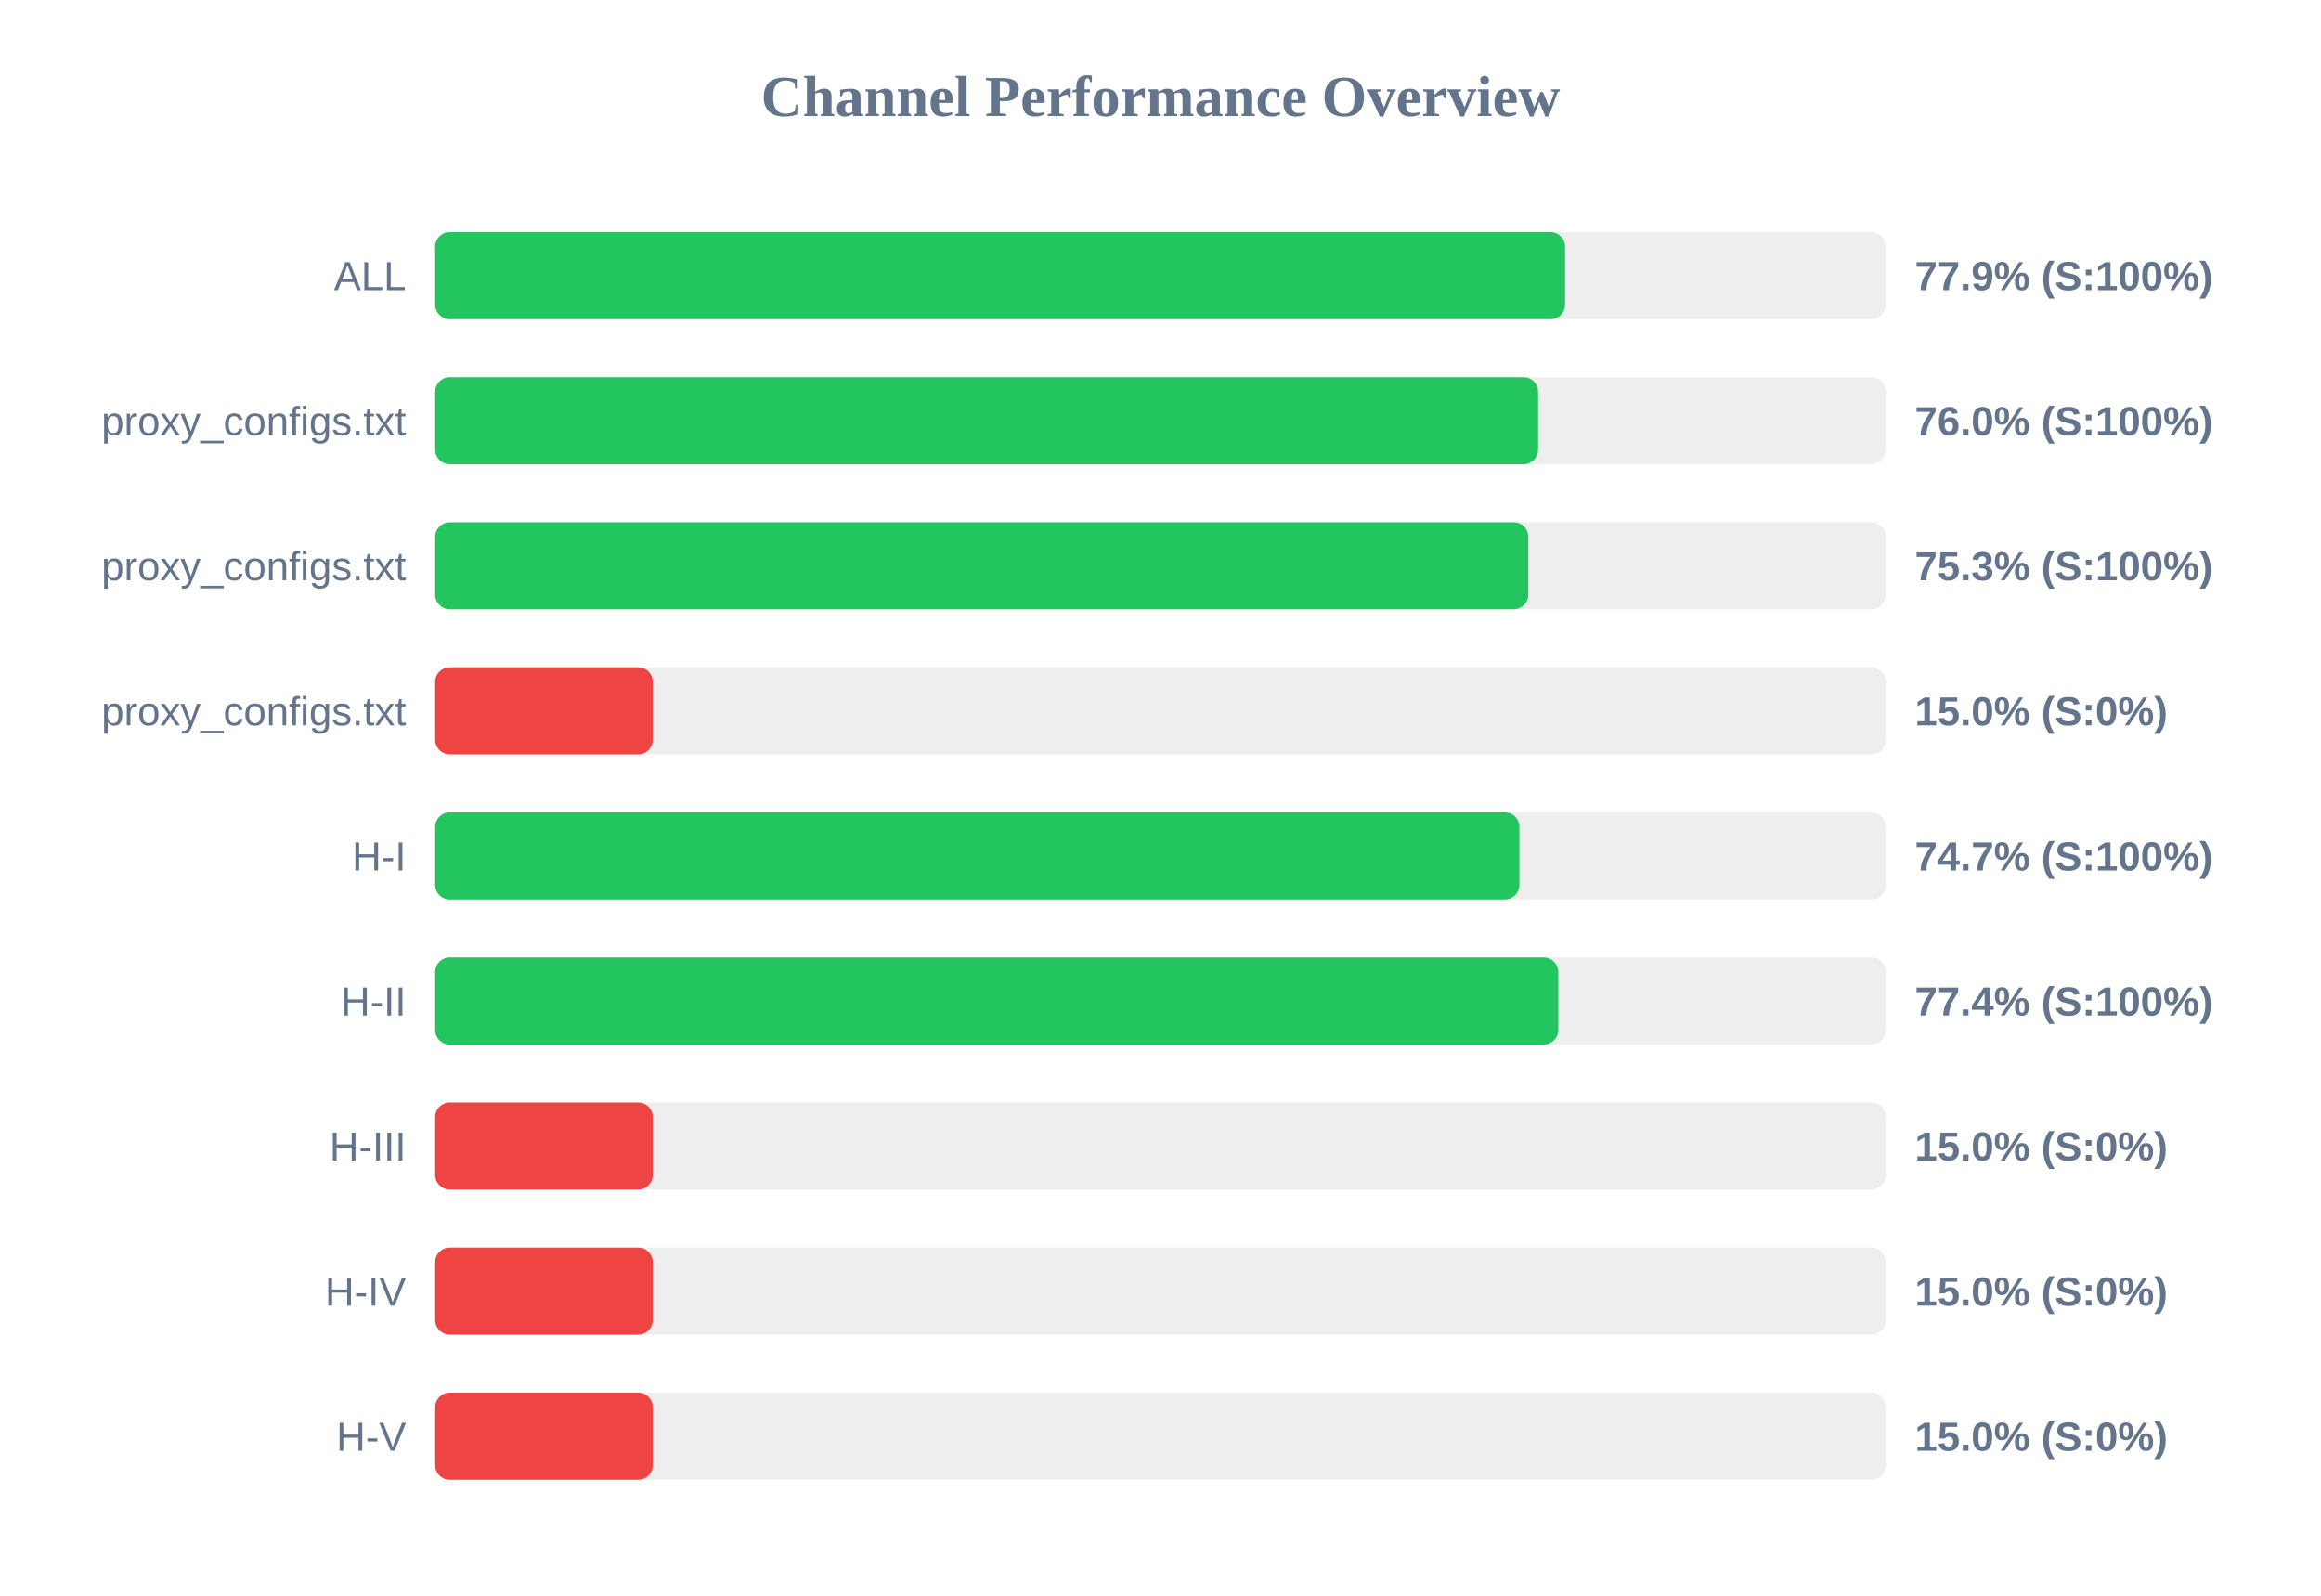
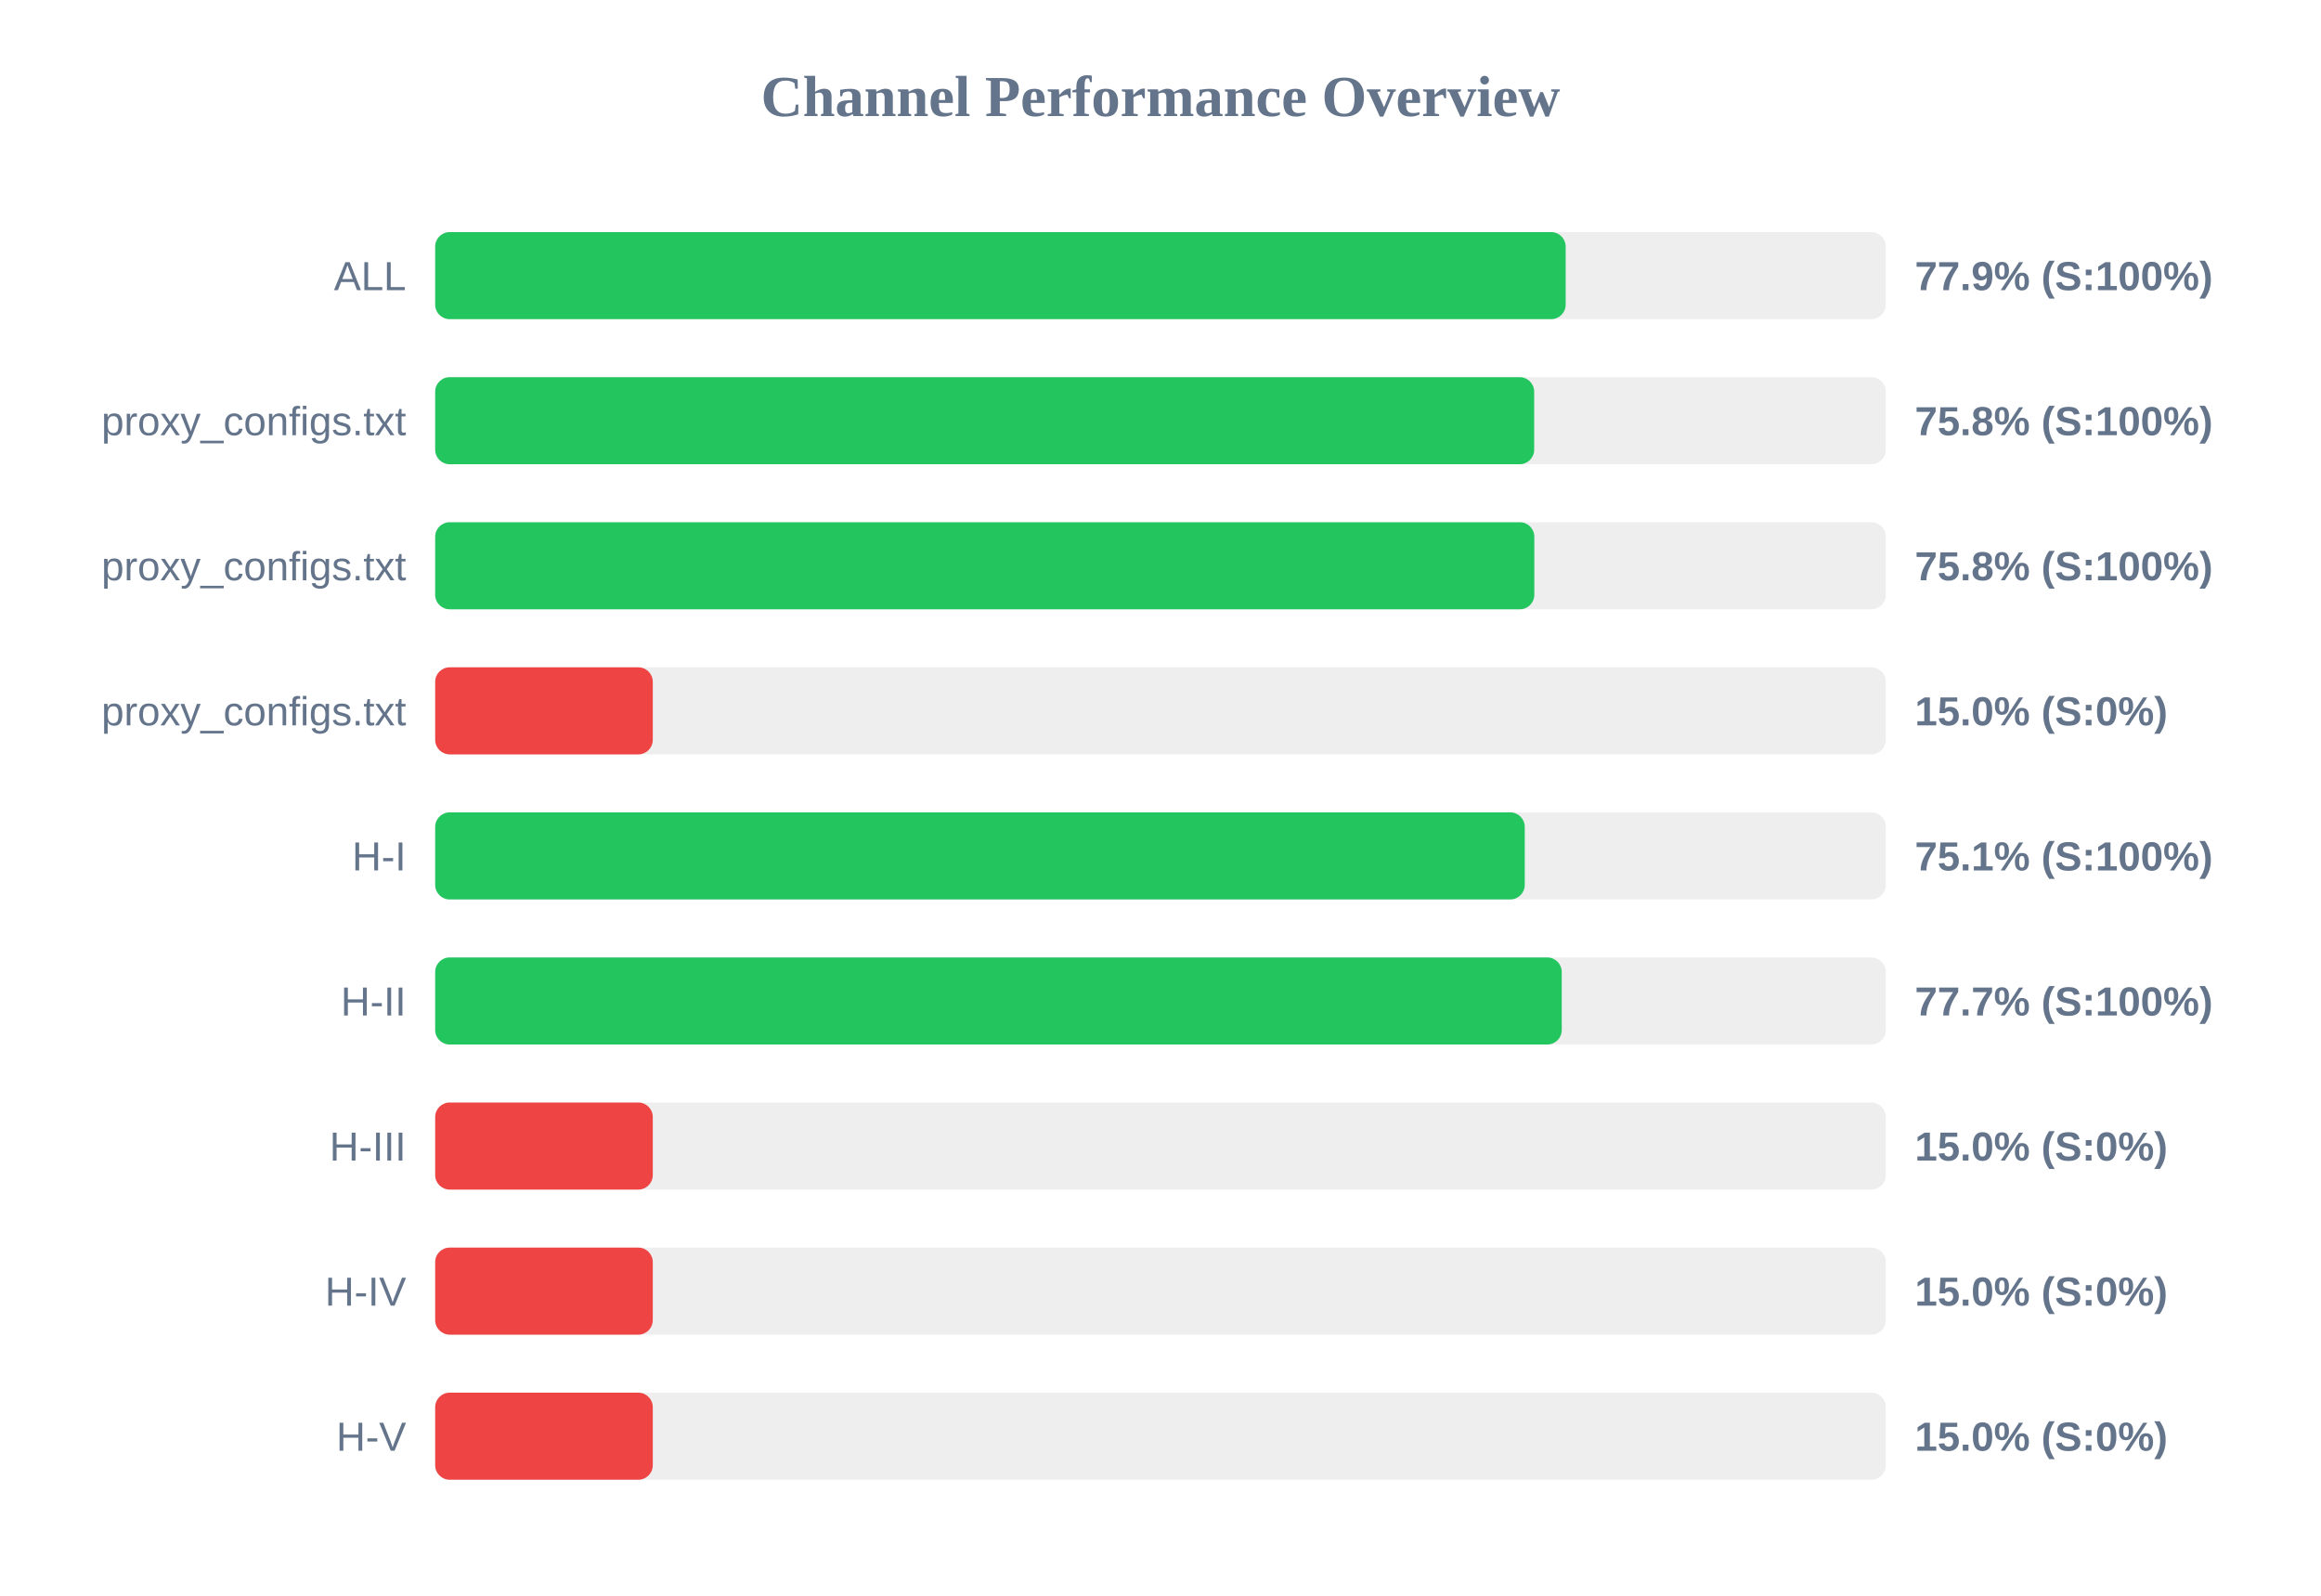
<svg xmlns="http://www.w3.org/2000/svg" width="800" height="550" version="1.1">
  <style>
        .row { font: 14px Arial; fill: #64748b; }
        .score { font: bold 14px Arial; fill: #64748b; }
    </style>
  <text x="400" y="40" text-anchor="middle" font-size="20px" font-weight="bold" fill="#64748b">Channel Performance Overview</text>
  <rect x="150" y="80" width="500" height="30" fill="#eee" rx="5" />
-   <rect x="150" y="80" width="389.45" height="30" fill="#22c55e" rx="5" />
+   <rect x="150" y="80" width="389.65" height="30" fill="#22c55e" rx="5" />
  <text x="140" y="100" text-anchor="end" class="row">ALL</text>
  <text x="660" y="100" text-anchor="start" class="score">77.9% (S:100%)</text>
  <rect x="150" y="130" width="500" height="30" fill="#eee" rx="5" />
-   <rect x="150" y="130" width="380.15" height="30" fill="#22c55e" rx="5" />
+   <rect x="150" y="130" width="378.8" height="30" fill="#22c55e" rx="5" />
  <text x="140" y="150" text-anchor="end" class="row">proxy_configs.txt</text>
-   <text x="660" y="150" text-anchor="start" class="score">76.0% (S:100%)</text>
+   <text x="660" y="150" text-anchor="start" class="score">75.8% (S:100%)</text>
  <rect x="150" y="180" width="500" height="30" fill="#eee" rx="5" />
-   <rect x="150" y="180" width="376.75" height="30" fill="#22c55e" rx="5" />
+   <rect x="150" y="180" width="378.85" height="30" fill="#22c55e" rx="5" />
  <text x="140" y="200" text-anchor="end" class="row">proxy_configs.txt</text>
-   <text x="660" y="200" text-anchor="start" class="score">75.3% (S:100%)</text>
+   <text x="660" y="200" text-anchor="start" class="score">75.8% (S:100%)</text>
  <rect x="150" y="230" width="500" height="30" fill="#eee" rx="5" />
  <rect x="150" y="230" width="75.0" height="30" fill="#ef4444" rx="5" />
  <text x="140" y="250" text-anchor="end" class="row">proxy_configs.txt</text>
  <text x="660" y="250" text-anchor="start" class="score">15.0% (S:0%)</text>
  <rect x="150" y="280" width="500" height="30" fill="#eee" rx="5" />
-   <rect x="150" y="280" width="373.7" height="30" fill="#22c55e" rx="5" />
+   <rect x="150" y="280" width="375.55" height="30" fill="#22c55e" rx="5" />
  <text x="140" y="300" text-anchor="end" class="row">H-I</text>
-   <text x="660" y="300" text-anchor="start" class="score">74.7% (S:100%)</text>
+   <text x="660" y="300" text-anchor="start" class="score">75.1% (S:100%)</text>
  <rect x="150" y="330" width="500" height="30" fill="#eee" rx="5" />
-   <rect x="150" y="330" width="387.1" height="30" fill="#22c55e" rx="5" />
+   <rect x="150" y="330" width="388.3" height="30" fill="#22c55e" rx="5" />
  <text x="140" y="350" text-anchor="end" class="row">H-II</text>
-   <text x="660" y="350" text-anchor="start" class="score">77.4% (S:100%)</text>
+   <text x="660" y="350" text-anchor="start" class="score">77.7% (S:100%)</text>
  <rect x="150" y="380" width="500" height="30" fill="#eee" rx="5" />
  <rect x="150" y="380" width="75.0" height="30" fill="#ef4444" rx="5" />
  <text x="140" y="400" text-anchor="end" class="row">H-III</text>
  <text x="660" y="400" text-anchor="start" class="score">15.0% (S:0%)</text>
  <rect x="150" y="430" width="500" height="30" fill="#eee" rx="5" />
  <rect x="150" y="430" width="75.0" height="30" fill="#ef4444" rx="5" />
  <text x="140" y="450" text-anchor="end" class="row">H-IV</text>
  <text x="660" y="450" text-anchor="start" class="score">15.0% (S:0%)</text>
  <rect x="150" y="480" width="500" height="30" fill="#eee" rx="5" />
  <rect x="150" y="480" width="75.0" height="30" fill="#ef4444" rx="5" />
  <text x="140" y="500" text-anchor="end" class="row">H-V</text>
  <text x="660" y="500" text-anchor="start" class="score">15.0% (S:0%)</text>
</svg>
